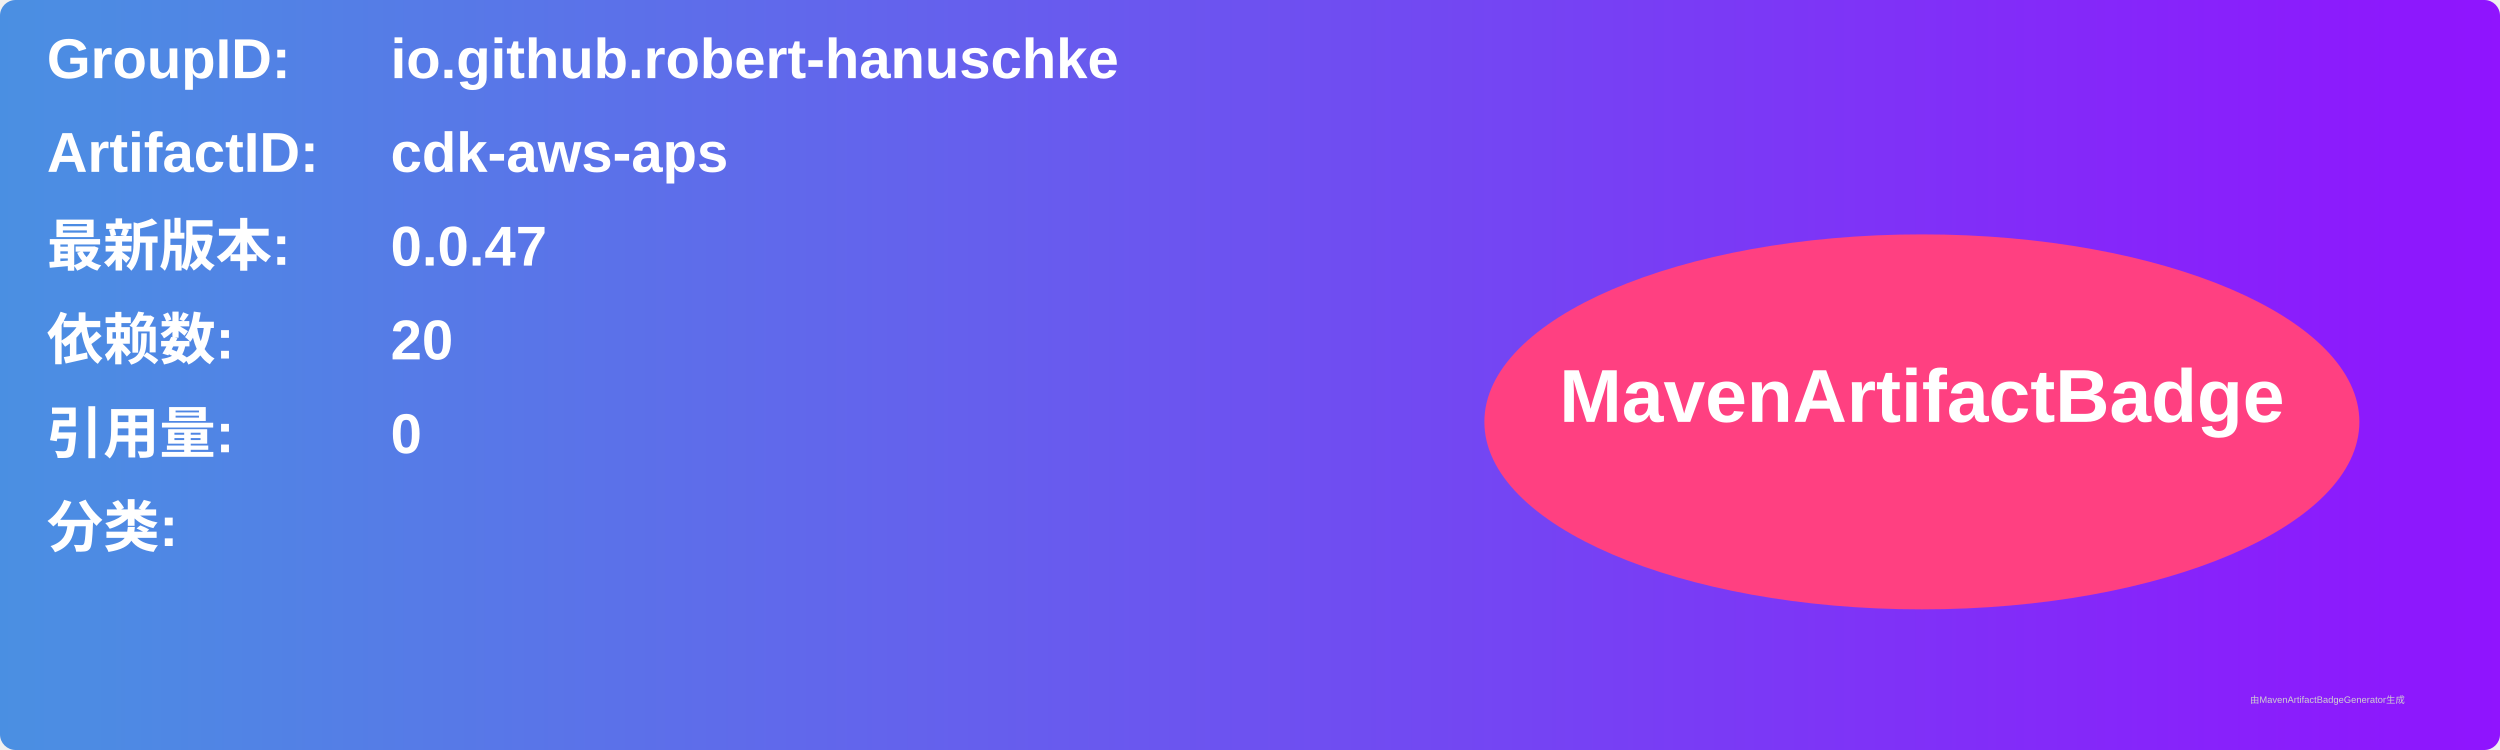
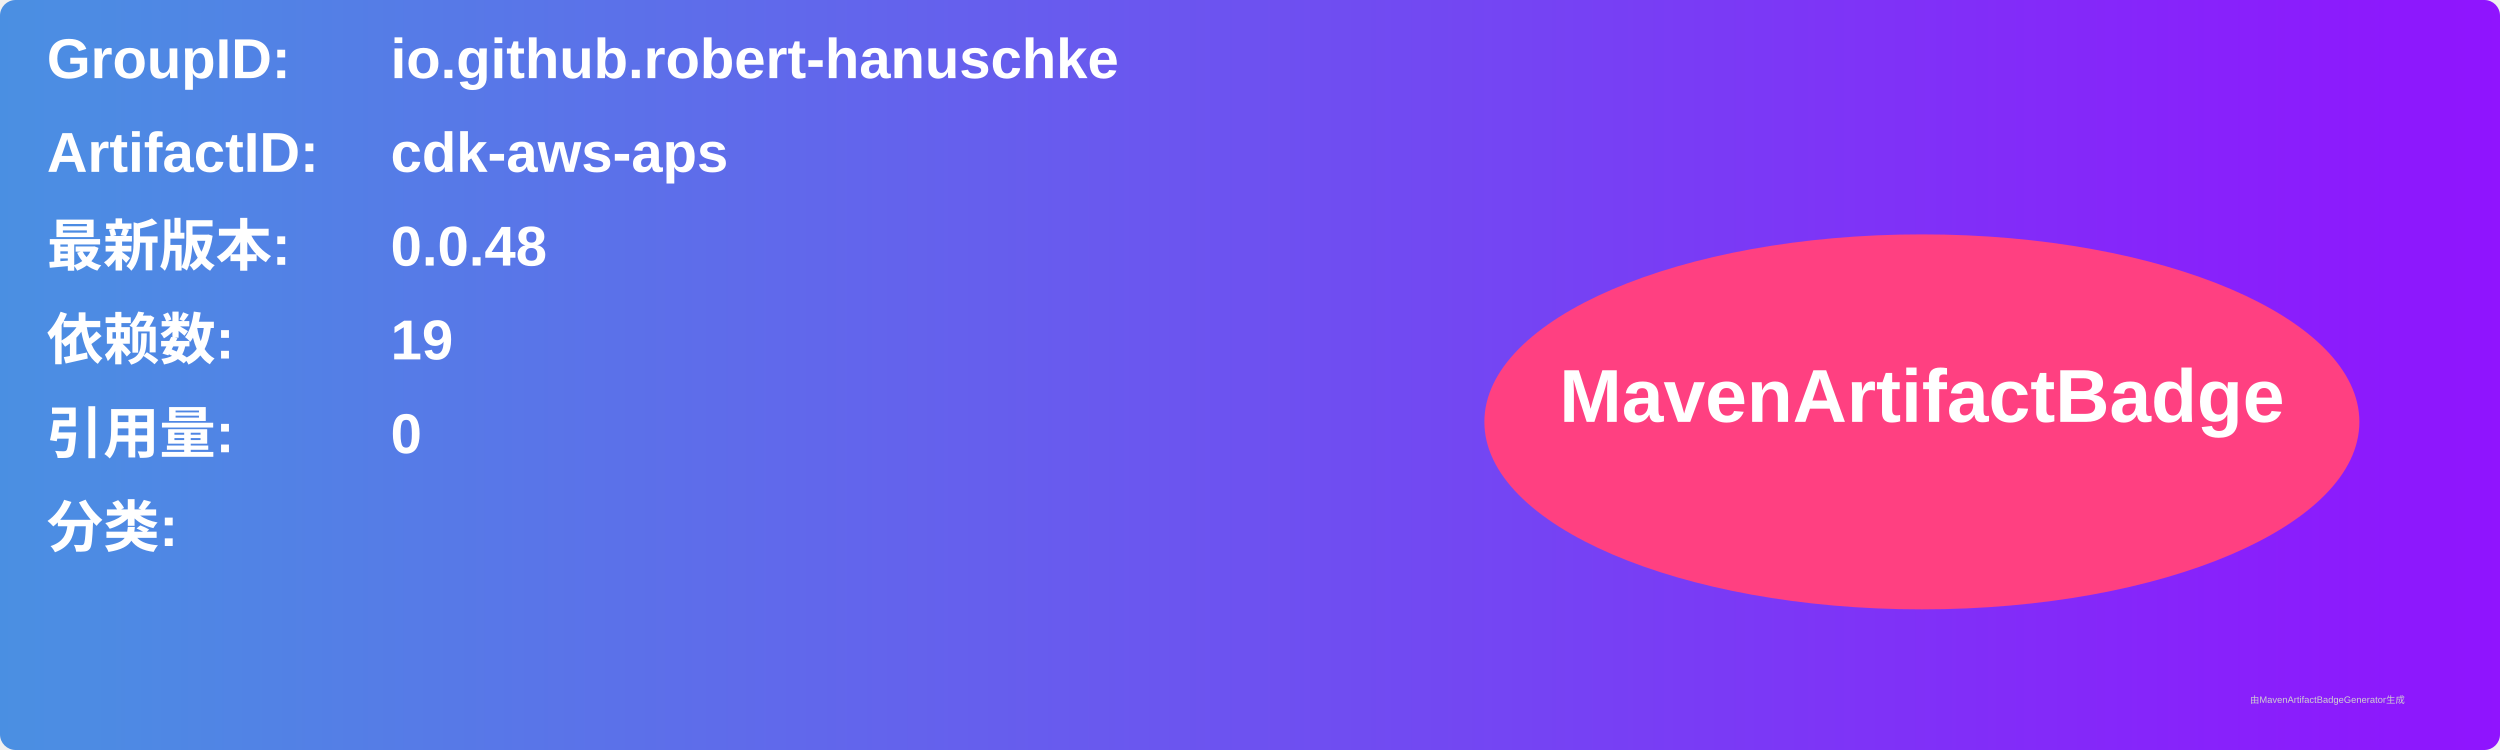
<svg xmlns="http://www.w3.org/2000/svg" width="800" height="240" viewBox="0 0 800 240">
  <linearGradient id="grad" x1="0%" y1="0%" x2="100%" y2="0%">
    <stop offset="0%" stop-color="#4a90e2" />
    <stop offset="100%" stop-color="#9013fe" />
  </linearGradient>
  <rect width="100%" height="100%" rx="5" ry="5" fill="url(#grad)" />
  <g transform="translate(15, 15)">
    <text x="0" y="10" font-family="Arial" font-size="18" fill="white" font-weight="bold" width="260">GroupID:</text>
    <text x="110" y="10" font-family="Arial" font-size="18" fill="white" font-weight="bold" width="460">io.github.robert-hanuschke</text>
    <text x="0" y="40" font-family="Arial" font-size="18" fill="white" font-weight="bold" width="260">ArtifactID:</text>
    <text x="110" y="40" font-family="Arial" font-size="18" fill="white" font-weight="bold" width="460">cdk-aws-aps</text>
    <text x="0" y="70" font-family="Arial" font-size="18" fill="white" font-weight="bold">最新版本:</text>
    <text x="110" y="70" font-family="Arial" font-size="18" fill="white" font-weight="bold">
-       <tspan font-weight="bold">0.0.47</tspan>
+       <tspan font-weight="bold">0.0.48</tspan>
    </text>
    <text x="0" y="100" font-family="Arial" font-size="18" fill="white" font-weight="bold">依赖数: </text>
    <text x="110" y="100" font-family="Arial" font-size="18" fill="white">
-       <tspan font-weight="bold">20</tspan>
+       <tspan font-weight="bold">19</tspan>
    </text>
    <text x="0" y="130" font-family="Arial" font-size="18" fill="white" font-weight="bold">引用量: </text>
    <text x="110" y="130" font-family="Arial" font-size="18" fill="white">
      <tspan font-weight="bold">0</tspan>
    </text>
    <text x="0" y="160" font-family="Arial" font-size="18" fill="white" font-weight="bold">分类:</text>
    <text x="10" y="190" font-family="Arial" font-size="10" fill="white">
      <tspan font-weight="bold" />
    </text>
    <ellipse cx="600" cy="120" rx="140" ry="60" fill="#ff4081" />
    <text x="600" y="120" text-anchor="middle" font-family="Arial" font-size="24" fill="white" font-weight="bold">MavenArtifactBadge</text>
  </g>
  <text x="720" y="225" font-family="Arial" font-size="3" fill="#d0d0d0">由MavenArtifactBadgeGenerator生成</text>
</svg>
